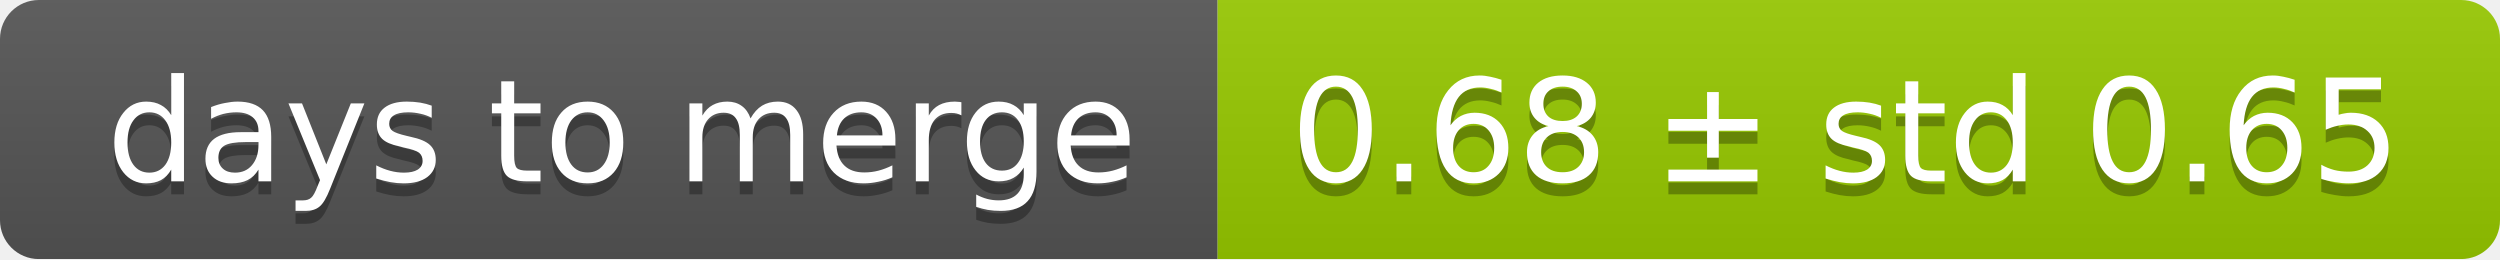
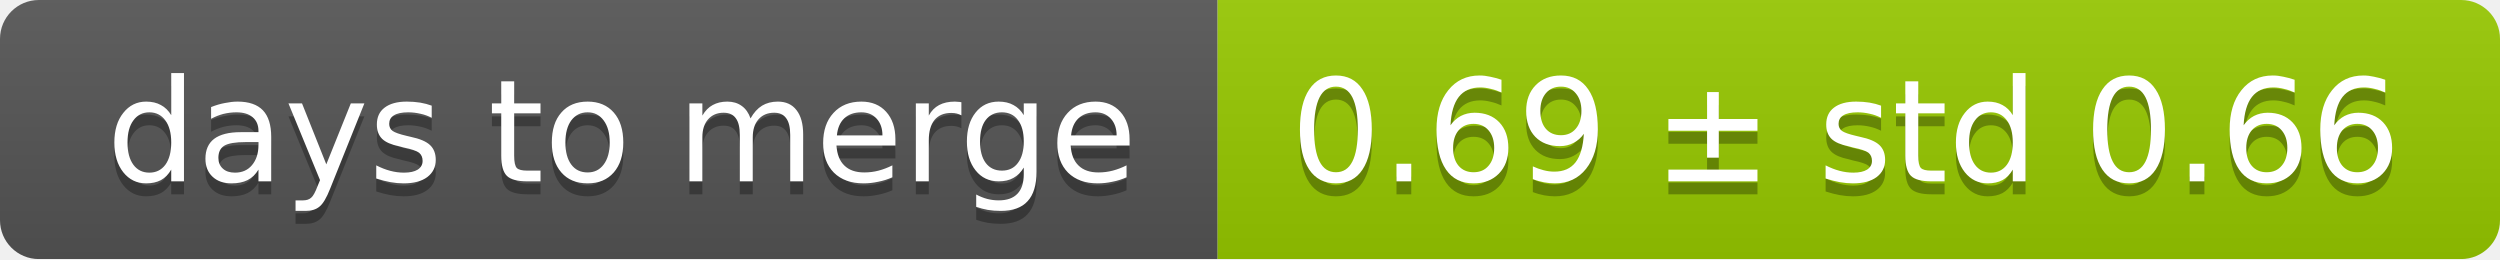
<svg xmlns="http://www.w3.org/2000/svg" width="193" height="20">
  <linearGradient id="smooth" x2="0" y2="100%">
    <stop offset="0" stop-color="#bbb" stop-opacity=".1" />
    <stop offset="1" stop-opacity=".1" />
  </linearGradient>
  <mask id="round">
    <rect width="193" height="20" rx="3" fill="#fff" />
  </mask>
  <g mask="url(#round)">
    <rect width="94" height="20" fill="#555" />
    <rect x="94" width="99" height="20" fill="#97ca00" />
    <rect width="193" height="20" fill="url(#smooth)" />
  </g>
  <g fill="#fff" text-anchor="middle" font-family="DejaVu Sans,Verdana,Geneva,sans-serif" font-size="11">
    <text x="48" y="15" fill="#010101" fill-opacity=".3">days to merge</text>
    <text x="48" y="14">days to merge</text>
-     <text x="142.5" y="15" fill="#010101" fill-opacity=".3">0.68 ± std 0.65</text>
-     <text x="142.5" y="14">0.68 ± std 0.65</text>
+     <text x="142.5" y="15" fill="#010101" fill-opacity=".3">0.69 ± std 0.66</text>
+     <text x="142.5" y="14">0.69 ± std 0.66</text>
  </g>
</svg>
